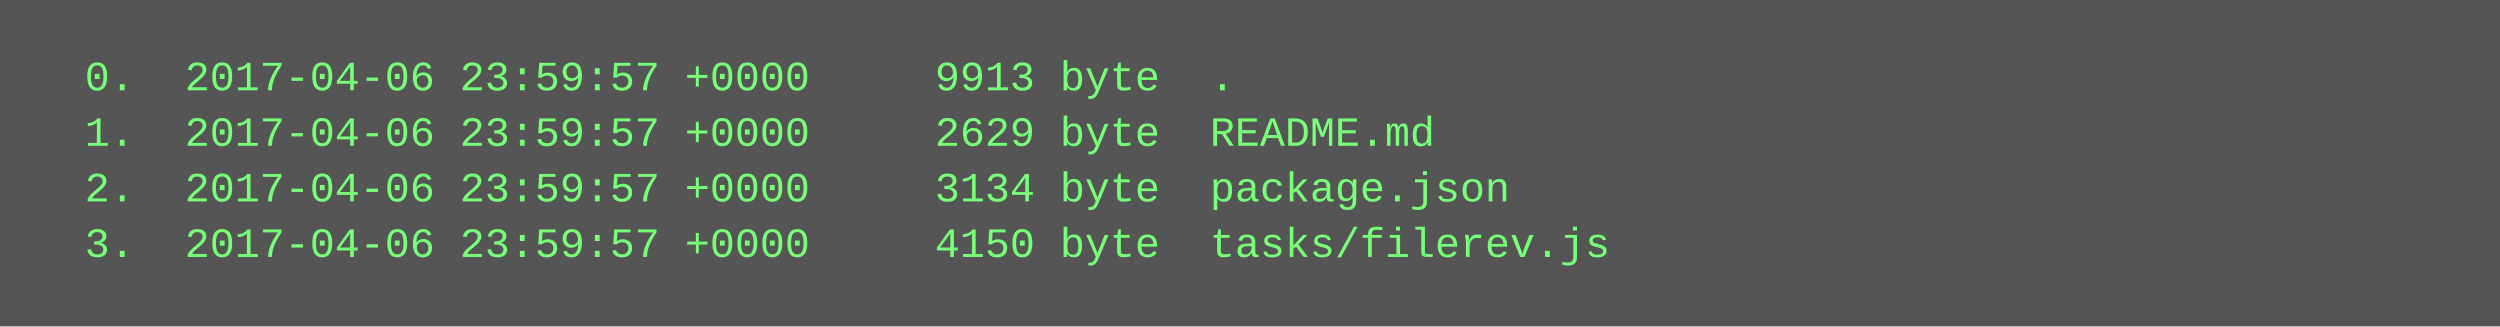
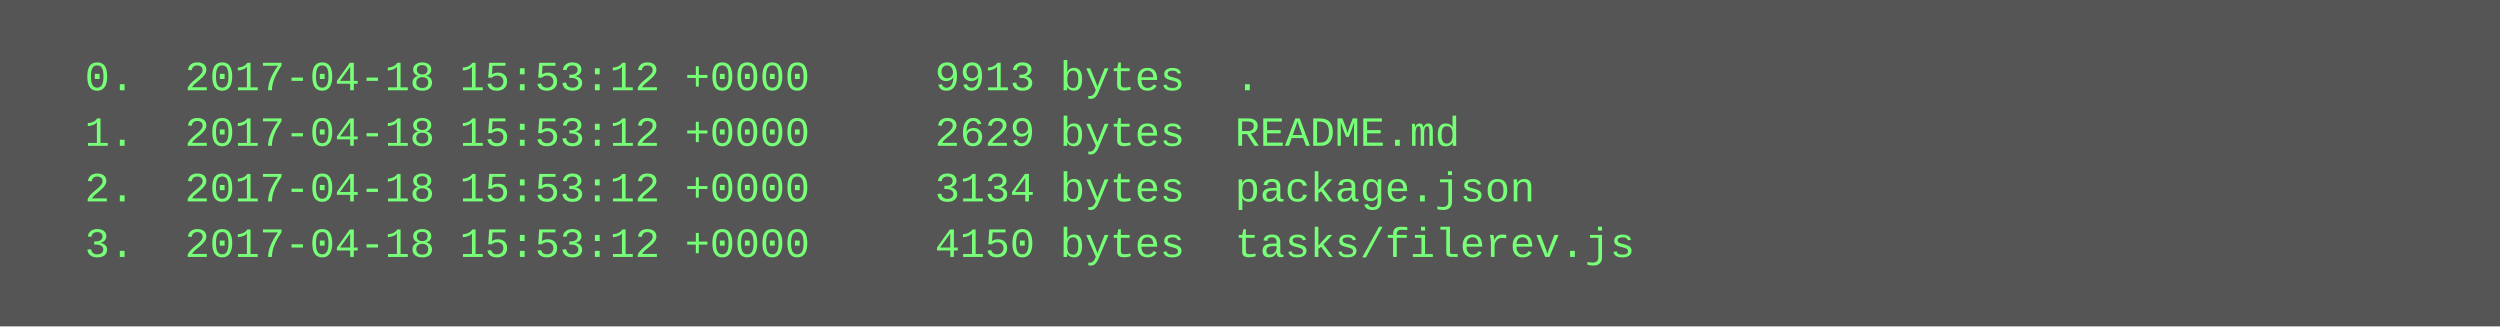
<svg xmlns="http://www.w3.org/2000/svg" height="94" width="720">
  <rect height="94" fill="#555" width="720" />
  <text fill="#7f7" font-family="Courier New" font-size="12" xml:space="preserve">
-     <tspan x="10" y="26">  0.  2017-04-06 23:59:57 +0000     9913 byte  .</tspan>
-     <tspan x="10" y="42">  1.  2017-04-06 23:59:57 +0000     2629 byte  README.md</tspan>
-     <tspan x="10" y="58">  2.  2017-04-06 23:59:57 +0000     3134 byte  package.json</tspan>
-     <tspan x="10" y="74">  3.  2017-04-06 23:59:57 +0000     4150 byte  tasks/filerev.js</tspan>
+     <tspan x="10" y="26">  0.  2017-04-18 15:53:12 +0000     9913 bytes  .</tspan>
+     <tspan x="10" y="42">  1.  2017-04-18 15:53:12 +0000     2629 bytes  README.md</tspan>
+     <tspan x="10" y="58">  2.  2017-04-18 15:53:12 +0000     3134 bytes  package.json</tspan>
+     <tspan x="10" y="74">  3.  2017-04-18 15:53:12 +0000     4150 bytes  tasks/filerev.js</tspan>
  </text>
</svg>
